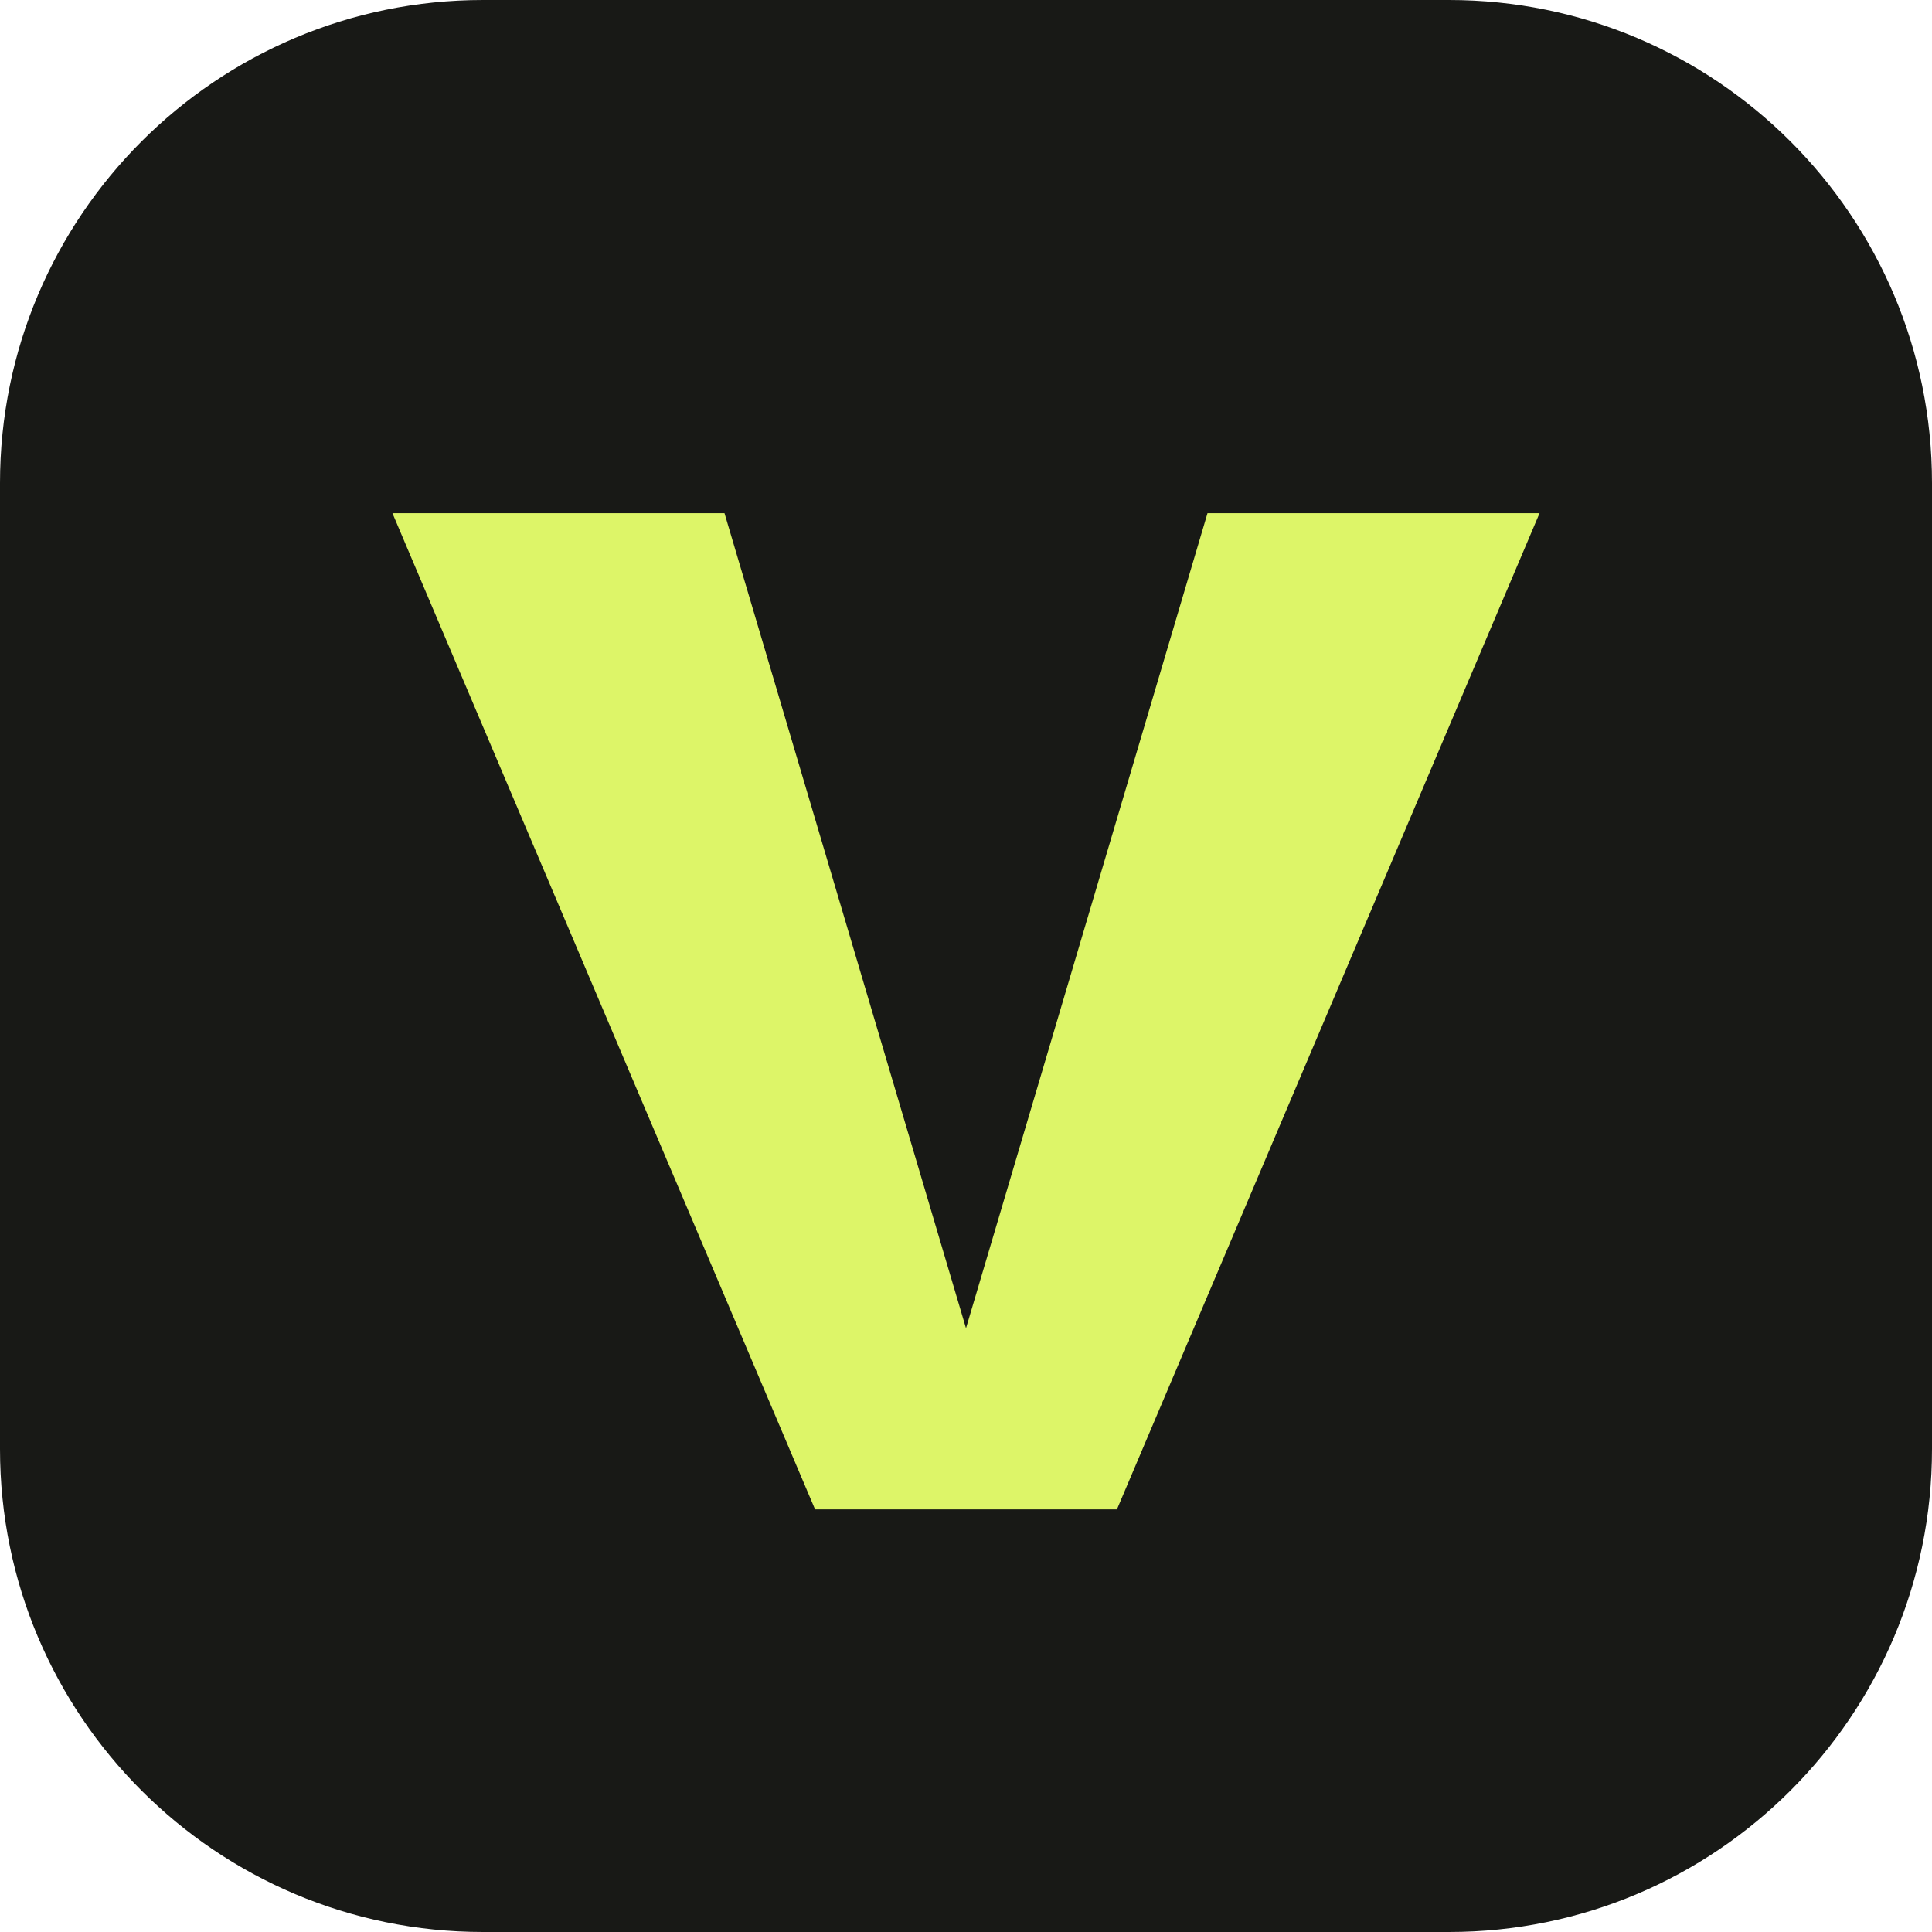
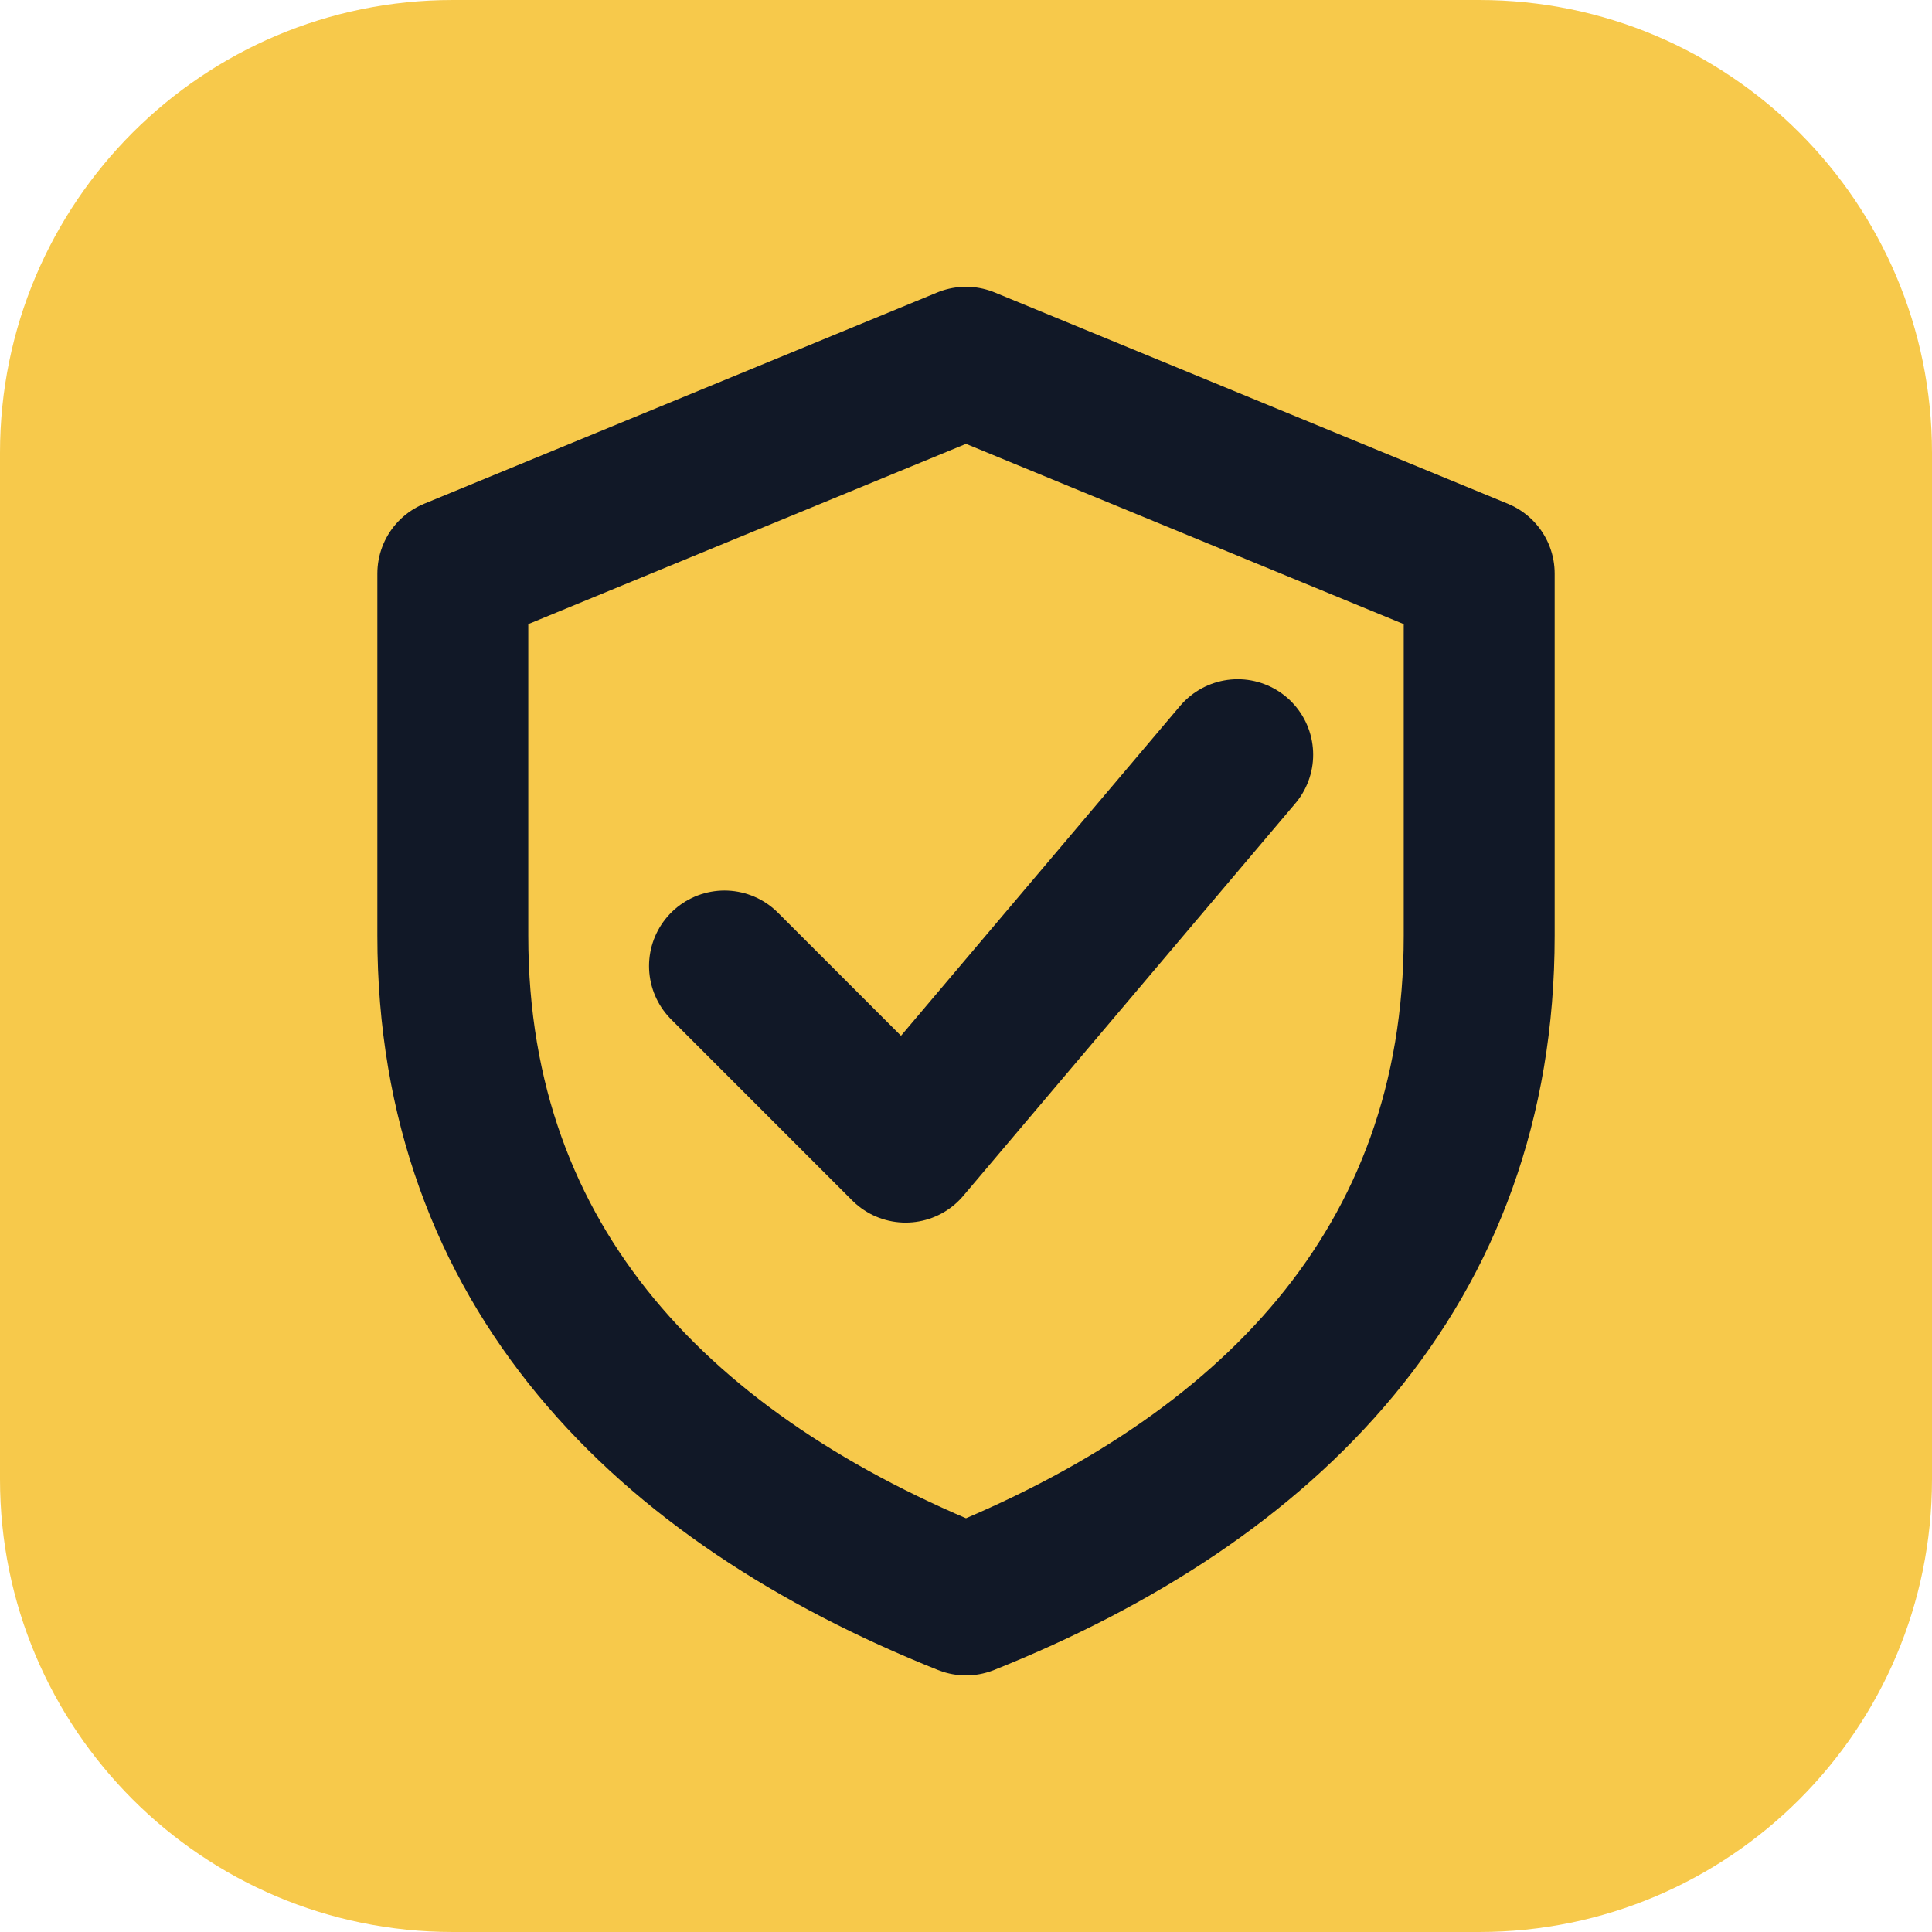
<svg xmlns="http://www.w3.org/2000/svg" viewBox="0 0 64 64">
-   <rect width="64" height="64" rx="16" fill="#181916" />
-   <path d="M13 17h11l8 27 8-27h11L37 50H27z" fill="#ddf568" />
+   <rect width="64" height="64" rx="15" fill="#f7c94b" />
+   <path d="M32 12 49 19v12c0 11-7 18-17 22-10-4-17-11-17-22V19l17-7Z" fill="none" stroke="#111827" stroke-width="5" stroke-linejoin="round" />
+   <path d="m24 32 6 6 11-13" fill="none" stroke="#111827" stroke-width="5" stroke-linecap="round" stroke-linejoin="round" />
</svg>
